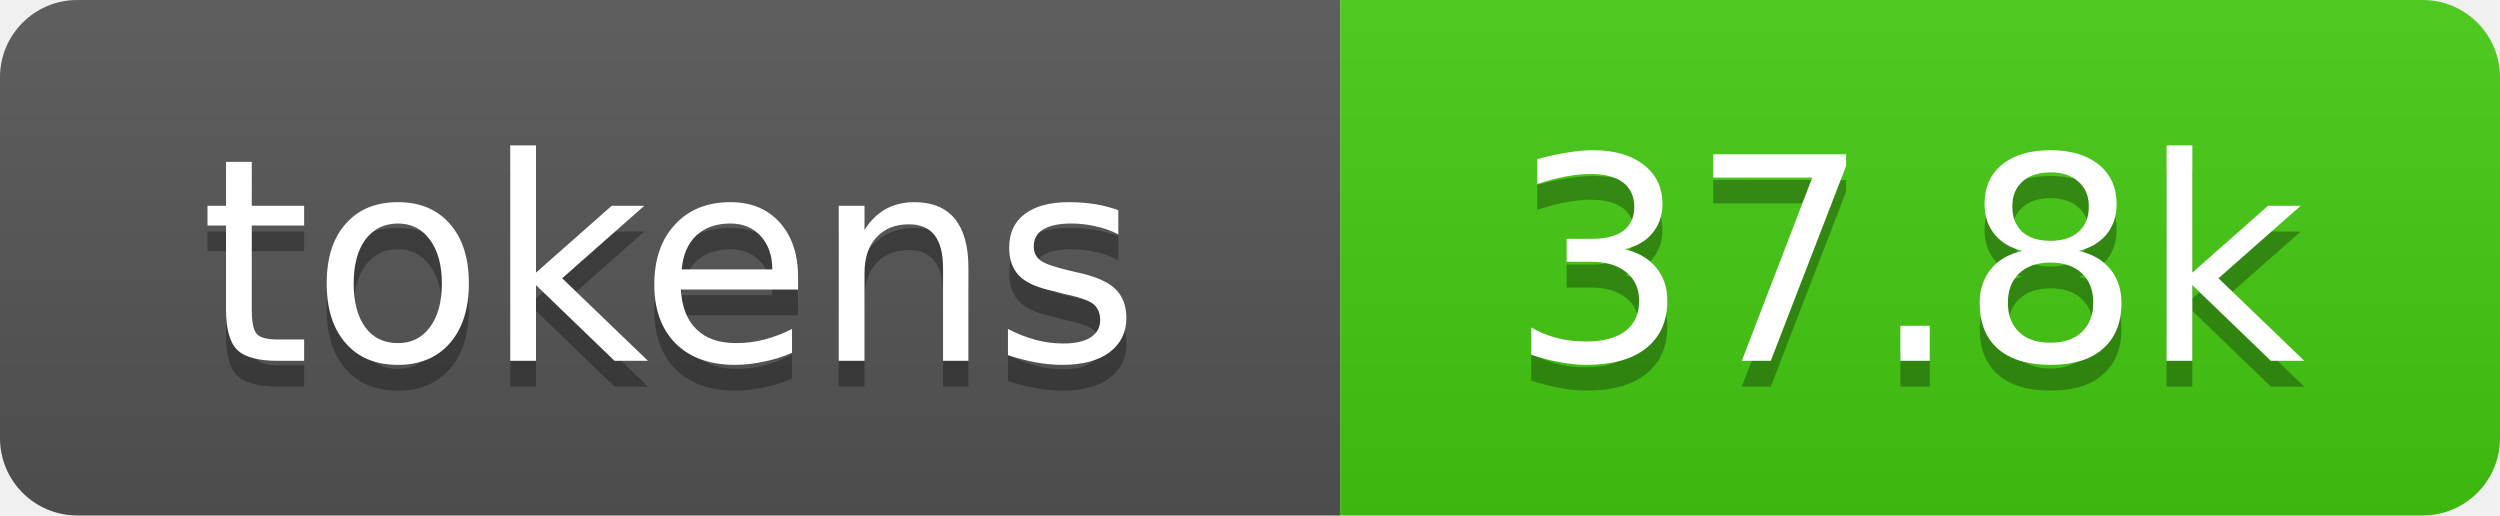
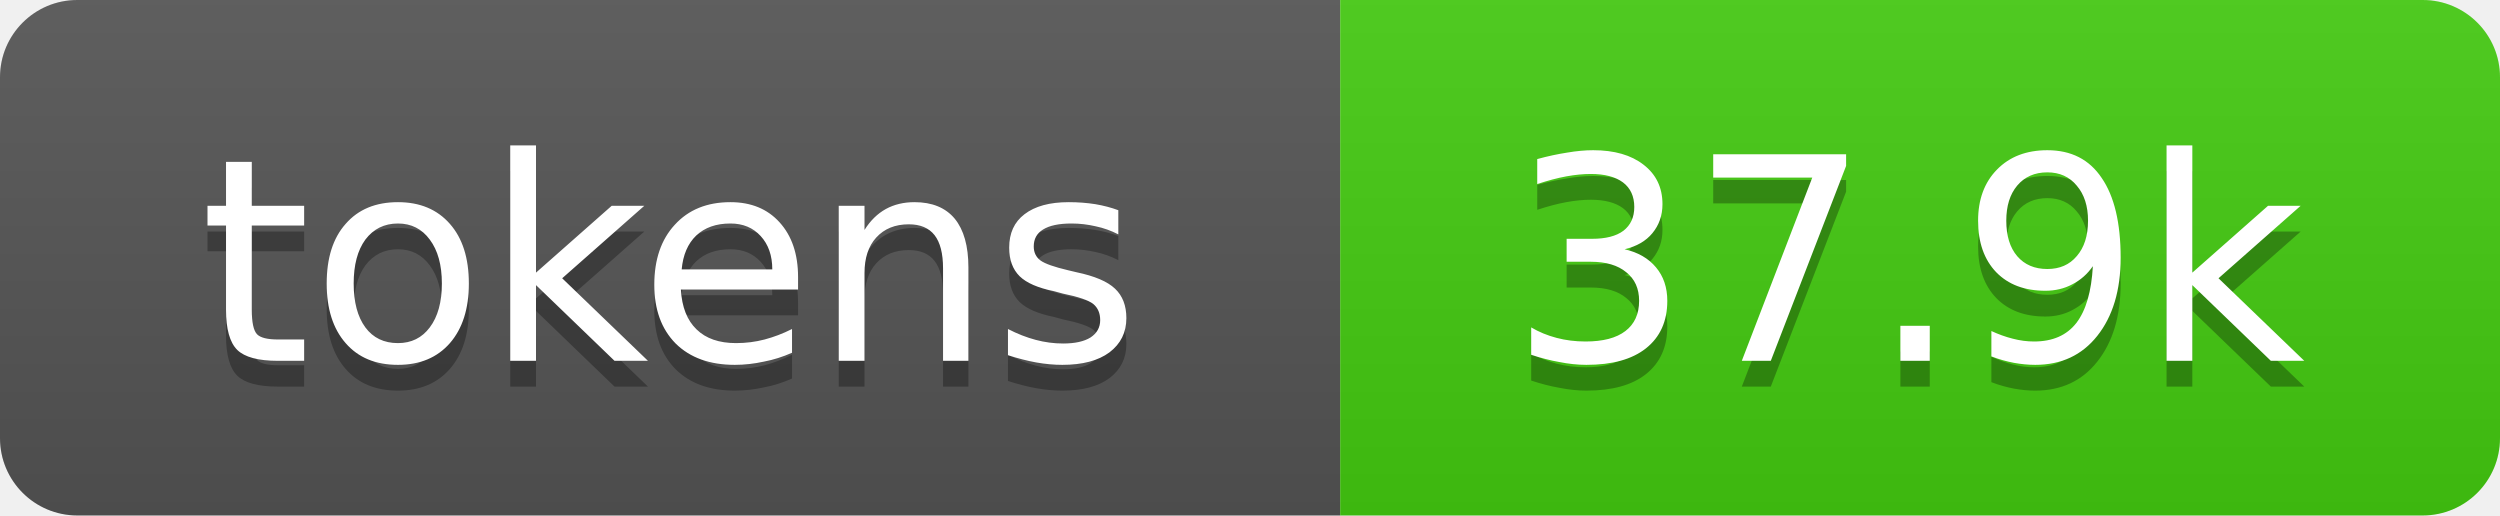
- <svg xmlns="http://www.w3.org/2000/svg" xmlns:xlink="http://www.w3.org/1999/xlink" width="97" height="20" role="img" aria-label="37.8k tokens, 19% of context window">
+ <svg xmlns="http://www.w3.org/2000/svg" xmlns:xlink="http://www.w3.org/1999/xlink" width="97" height="20" role="img" aria-label="37.9k tokens, 19% of context window">
  <linearGradient id="s" x2="0" y2="100%">
    <stop offset="0" stop-color="#bbb" stop-opacity=".1" />
    <stop offset="1" stop-opacity=".1" />
  </linearGradient>
  <clipPath id="r">
    <rect width="97" height="20" rx="3" fill="#fff" />
  </clipPath>
  <a xlink:href="https://github.com/qwibitai/nanoclaw/tree/main/repo-tokens">
    <g clip-path="url(#r)">
      <rect width="52" height="20" fill="#555" />
      <rect x="52" width="45" height="20" fill="#4c1" />
      <rect width="97" height="20" fill="url(#s)" />
      <g fill="#fff" text-anchor="middle" font-family="Verdana,Geneva,DejaVu Sans,sans-serif" font-size="11">
        <text aria-hidden="true" x="26" y="15" fill="#010101" fill-opacity=".3">tokens</text>
        <text x="26" y="14">tokens</text>
-         <text aria-hidden="true" x="74" y="15" fill="#010101" fill-opacity=".3">37.8k</text>
-         <text x="74" y="14">37.8k</text>
+         <text aria-hidden="true" x="74" y="15" fill="#010101" fill-opacity=".3">37.9k</text>
+         <text x="74" y="14">37.9k</text>
      </g>
    </g>
  </a>
</svg>
